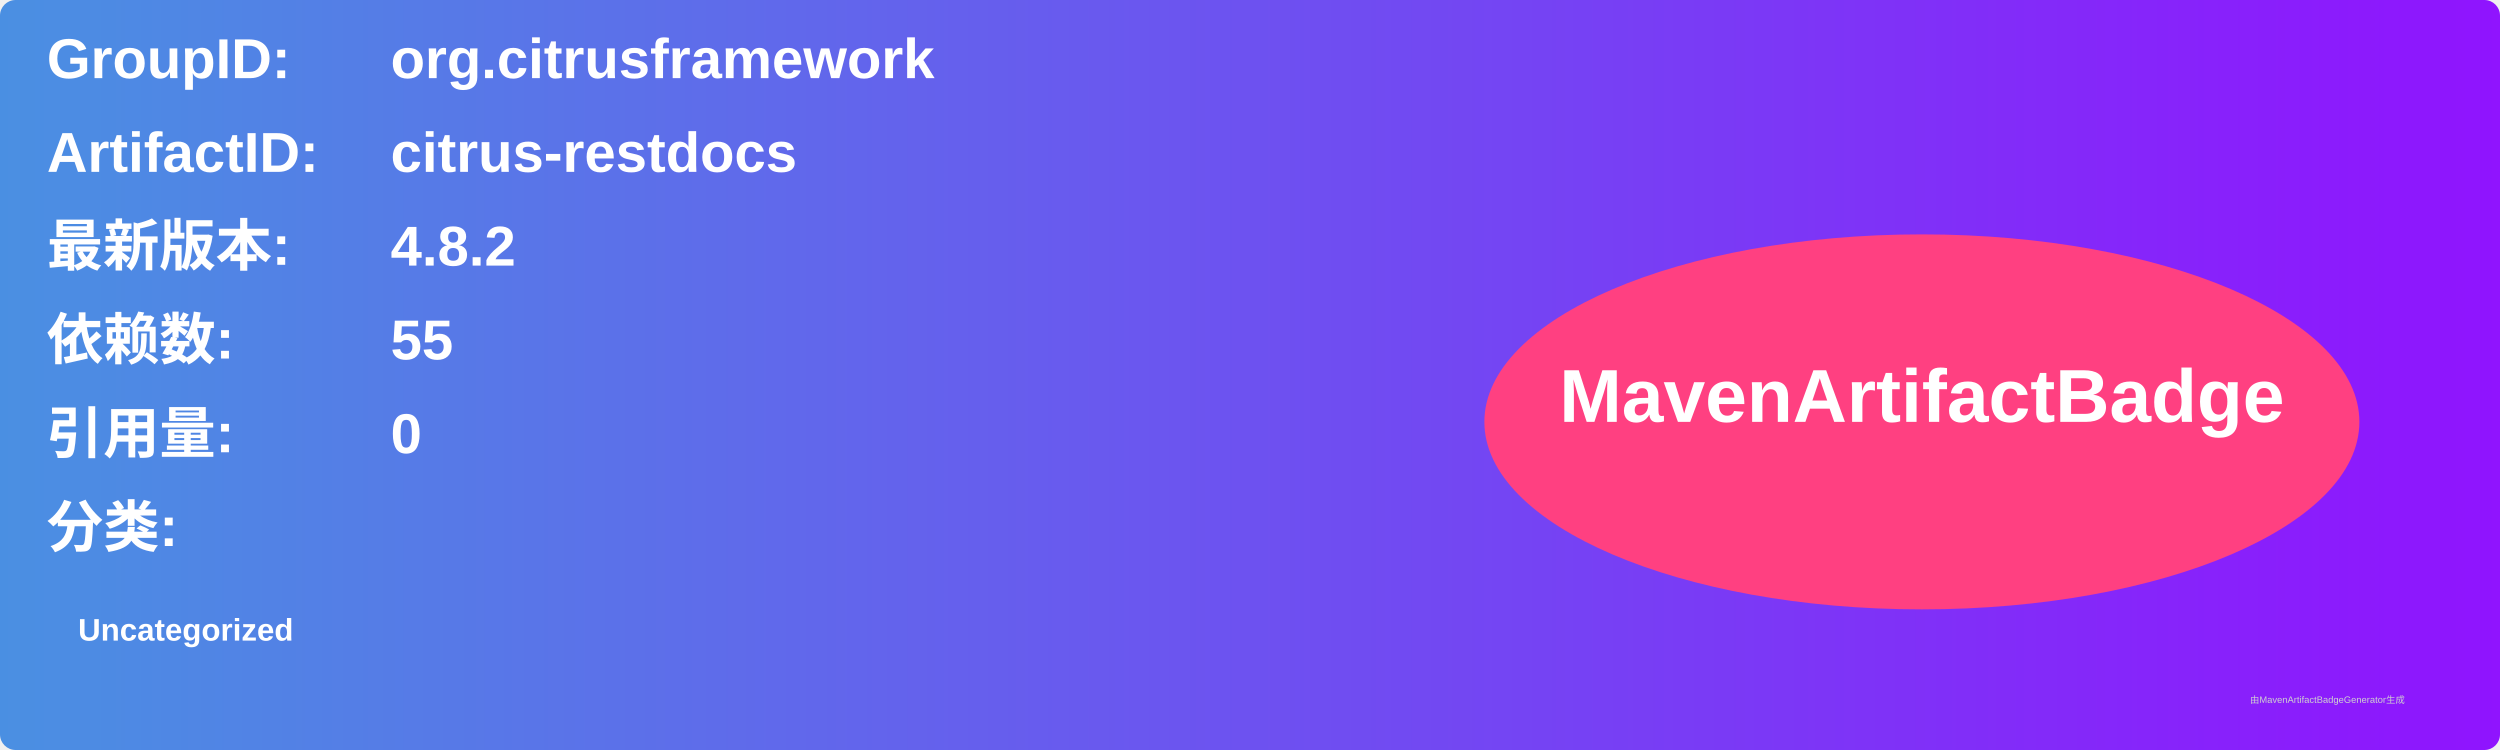
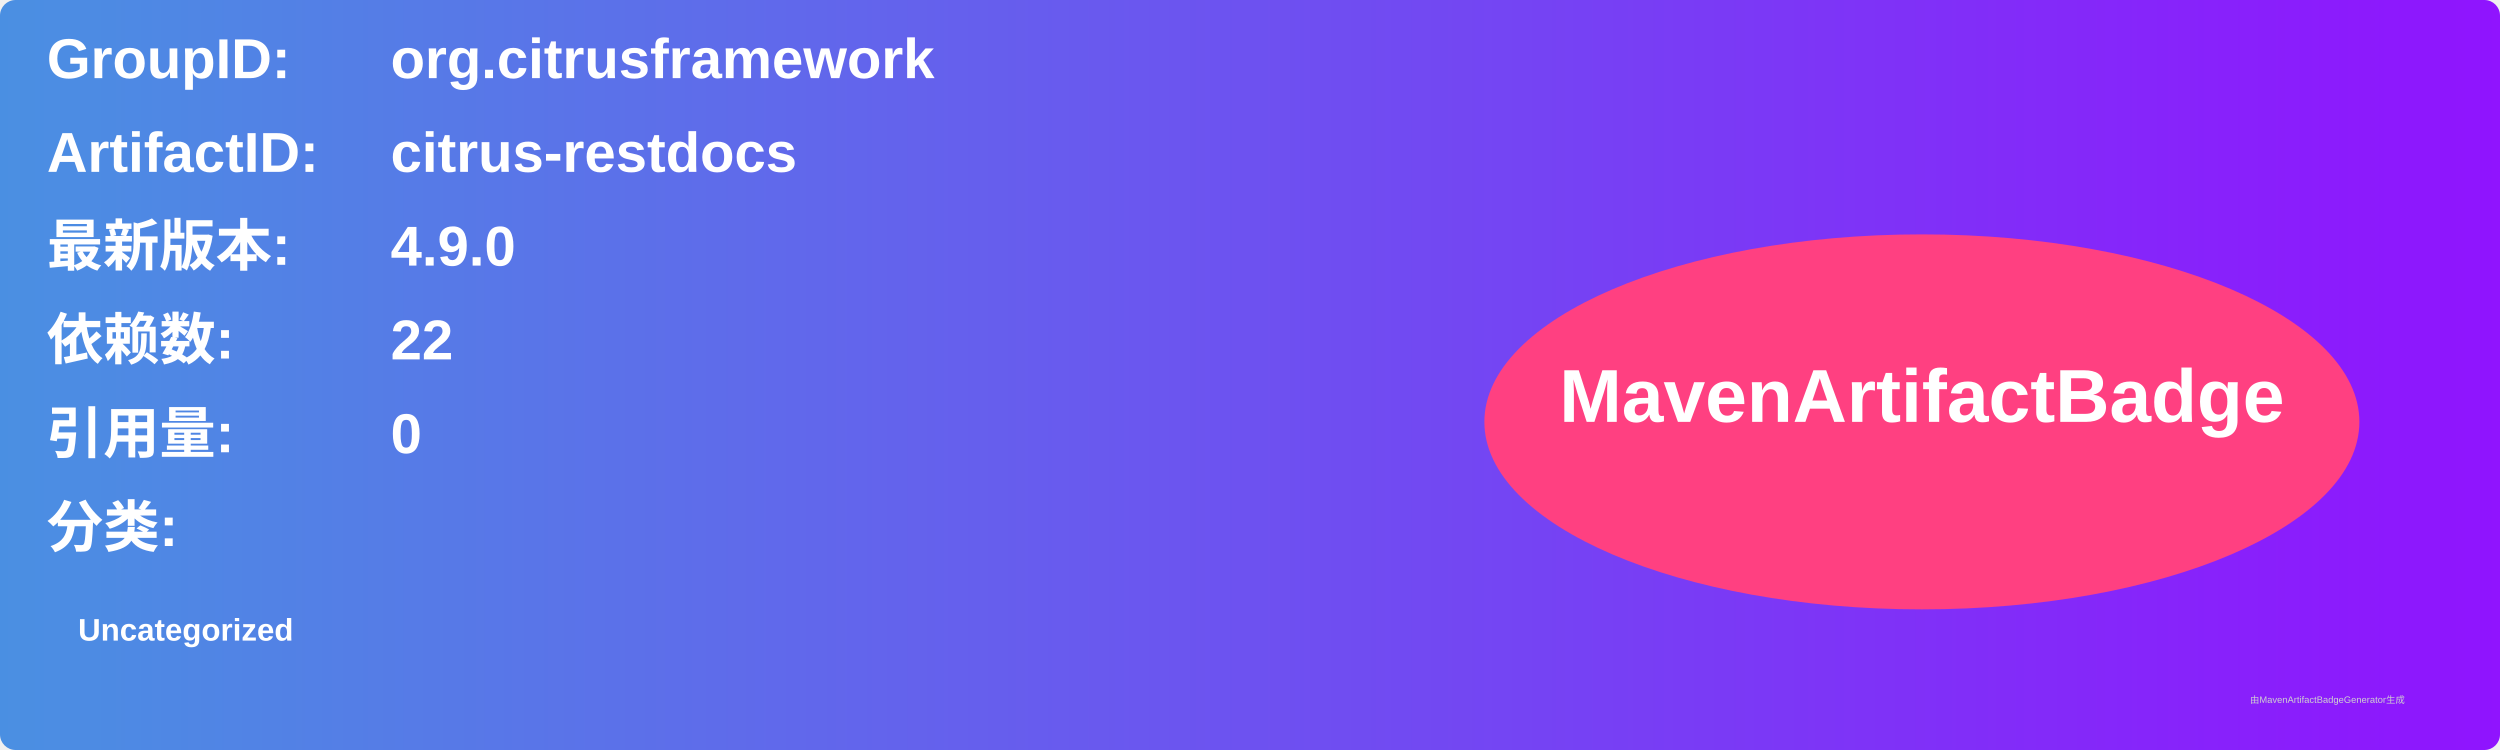
<svg xmlns="http://www.w3.org/2000/svg" width="800" height="240" viewBox="0 0 800 240">
  <linearGradient id="grad" x1="0%" y1="0%" x2="100%" y2="0%">
    <stop offset="0%" stop-color="#4a90e2" />
    <stop offset="100%" stop-color="#9013fe" />
  </linearGradient>
  <rect width="100%" height="100%" rx="5" ry="5" fill="url(#grad)" />
  <g transform="translate(15, 15)">
    <text x="0" y="10" font-family="Arial" font-size="18" fill="white" font-weight="bold" width="260">GroupID:</text>
    <text x="110" y="10" font-family="Arial" font-size="18" fill="white" font-weight="bold" width="460">org.citrusframework</text>
    <text x="0" y="40" font-family="Arial" font-size="18" fill="white" font-weight="bold" width="260">ArtifactID:</text>
    <text x="110" y="40" font-family="Arial" font-size="18" fill="white" font-weight="bold" width="460">citrus-restdocs</text>
    <text x="0" y="70" font-family="Arial" font-size="18" fill="white" font-weight="bold">最新版本:</text>
    <text x="110" y="70" font-family="Arial" font-size="18" fill="white" font-weight="bold">
-       <tspan font-weight="bold">4.8.2</tspan>
+       <tspan font-weight="bold">4.9.0</tspan>
    </text>
    <text x="0" y="100" font-family="Arial" font-size="18" fill="white" font-weight="bold">依赖数: </text>
    <text x="110" y="100" font-family="Arial" font-size="18" fill="white">
-       <tspan font-weight="bold">55</tspan>
+       <tspan font-weight="bold">22</tspan>
    </text>
    <text x="0" y="130" font-family="Arial" font-size="18" fill="white" font-weight="bold">引用量: </text>
    <text x="110" y="130" font-family="Arial" font-size="18" fill="white">
      <tspan font-weight="bold">0</tspan>
    </text>
    <text x="0" y="160" font-family="Arial" font-size="18" fill="white" font-weight="bold">分类:</text>
    <text x="10" y="190" font-family="Arial" font-size="10" fill="white">
      <tspan font-weight="bold">Uncategorized</tspan>
    </text>
    <ellipse cx="600" cy="120" rx="140" ry="60" fill="#ff4081" />
    <text x="600" y="120" text-anchor="middle" font-family="Arial" font-size="24" fill="white" font-weight="bold">MavenArtifactBadge</text>
  </g>
  <text x="720" y="225" font-family="Arial" font-size="3" fill="#d0d0d0">由MavenArtifactBadgeGenerator生成</text>
</svg>
